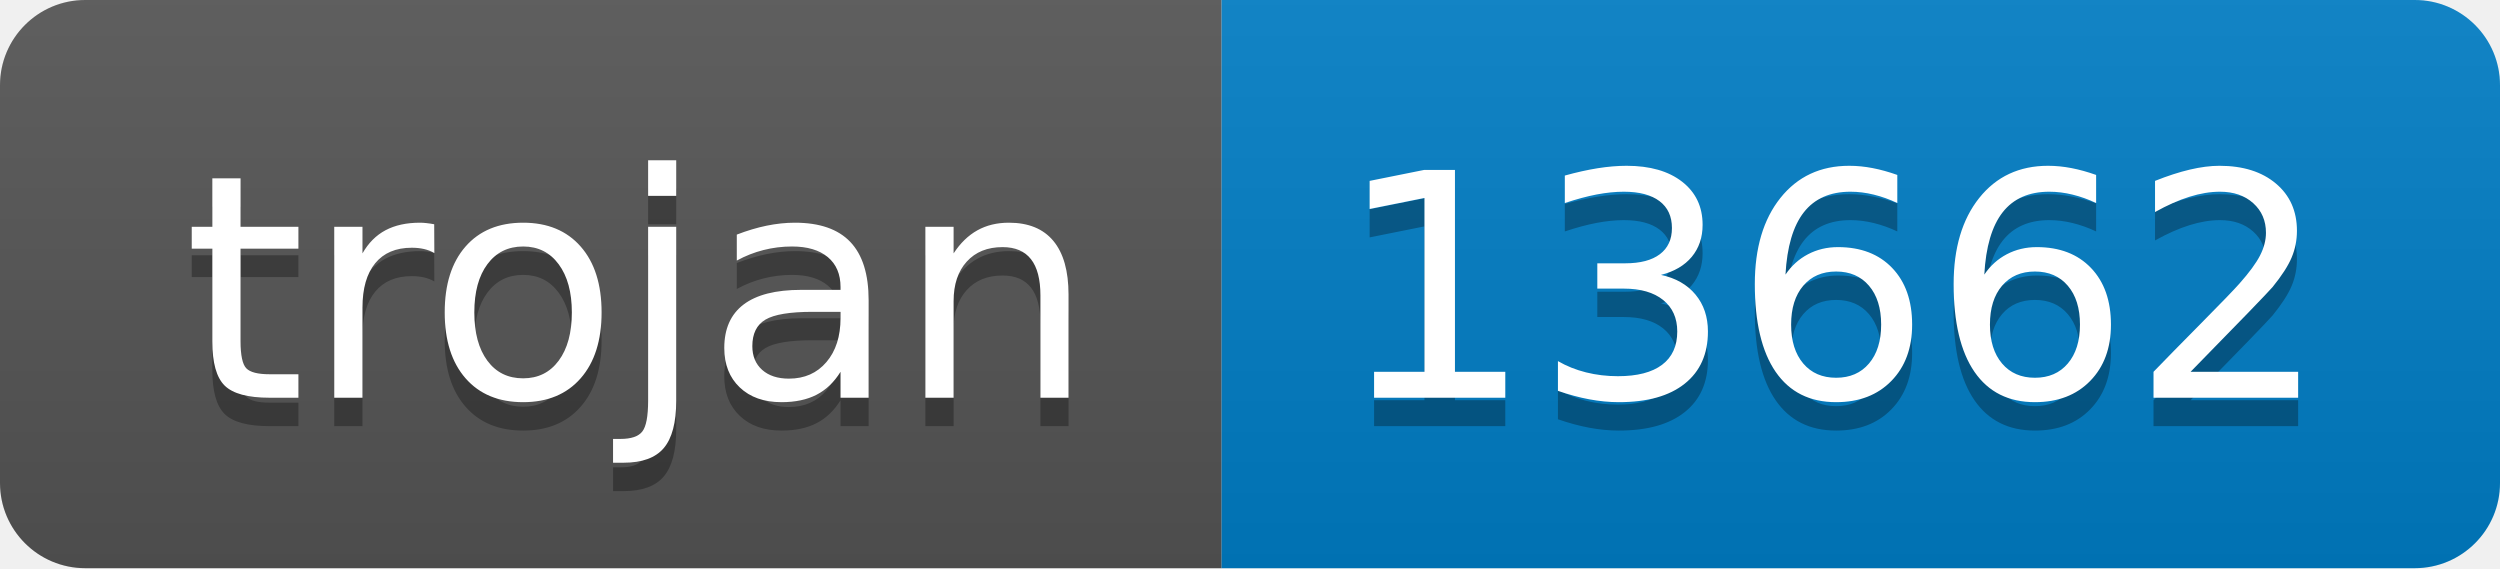
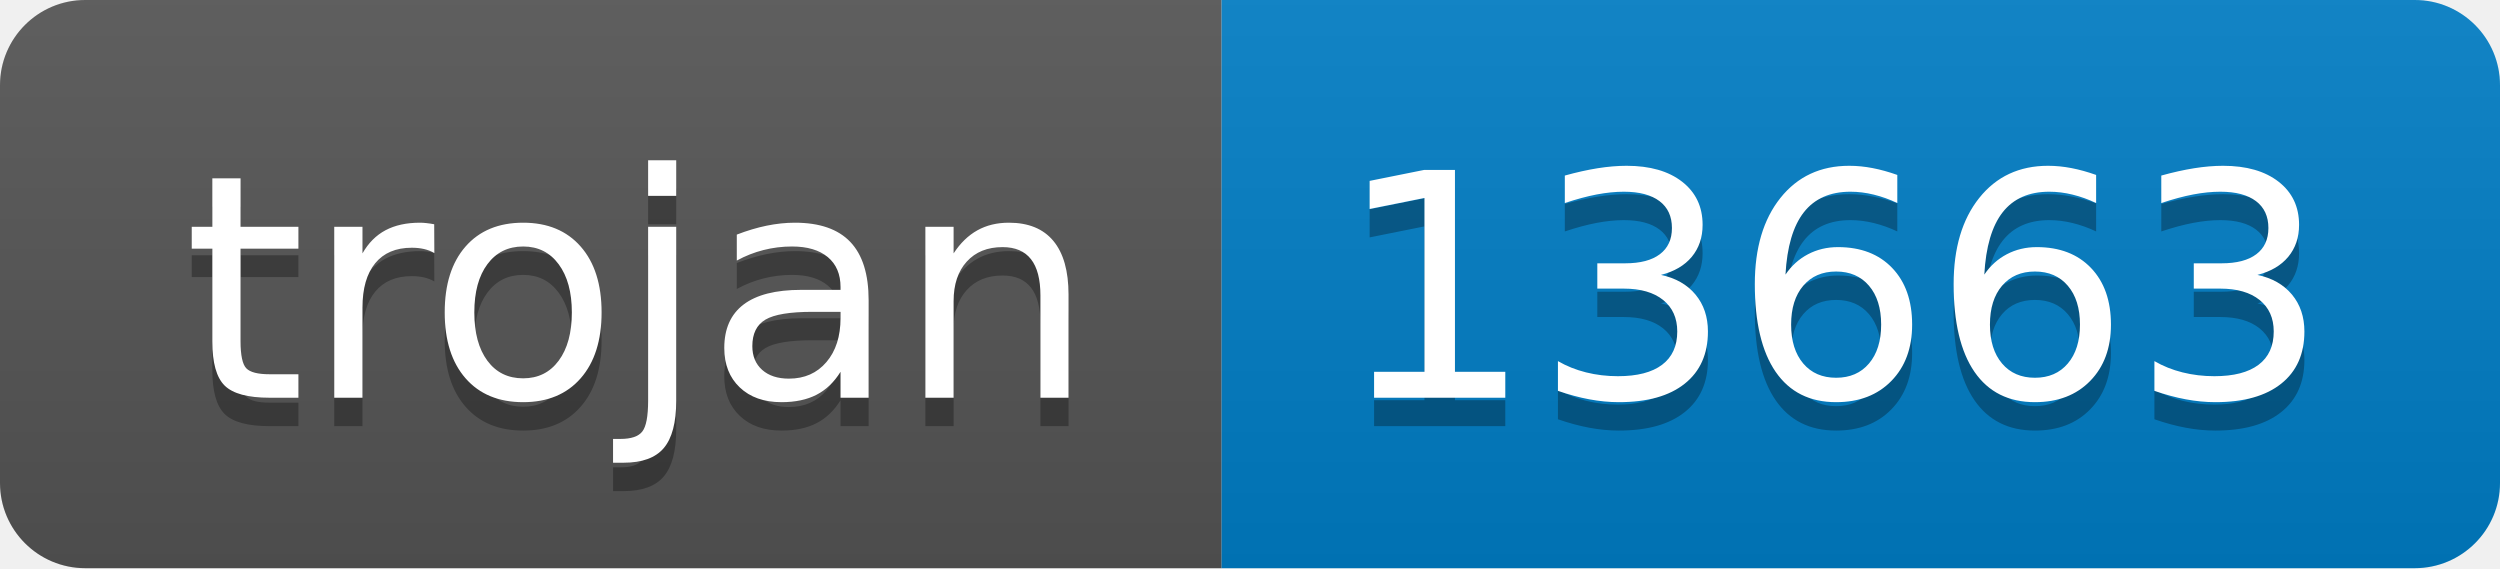
- <svg xmlns="http://www.w3.org/2000/svg" width="88" height="20" role="img" aria-label="trojan: 13662">
+ <svg xmlns="http://www.w3.org/2000/svg" width="88" height="20" role="img" aria-label="trojan: 13663">
  <linearGradient id="s" x2="0" y2="100%">
    <stop offset="0" stop-color="#bbb" stop-opacity=".1" />
    <stop offset="1" stop-opacity=".1" />
  </linearGradient>
  <clipPath id="r">
    <rect width="88" height="20" rx="3" fill="#fff" />
  </clipPath>
  <g clip-path="url(#r)">
    <rect width="43" height="20" fill="#555" />
    <rect x="43" width="45" height="20" fill="#007ec6" />
    <rect width="88" height="20" fill="url(#s)" />
  </g>
  <g fill="#fff" text-anchor="middle" font-family="Verdana,Geneva,DejaVu Sans,sans-serif" text-rendering="geometricPrecision" font-size="110">
    <text aria-hidden="true" x="225" y="150" fill="#010101" fill-opacity=".3" transform="scale(.1)" textLength="330">trojan</text>
    <text x="225" y="140" transform="scale(.1)" fill="#fff" textLength="330">trojan</text>
-     <text aria-hidden="true" x="645" y="150" fill="#010101" fill-opacity=".3" transform="scale(.1)" textLength="350">13662</text>
-     <text x="645" y="140" transform="scale(.1)" fill="#fff" textLength="350">13662</text>
+     <text aria-hidden="true" x="645" y="150" fill="#010101" fill-opacity=".3" transform="scale(.1)" textLength="350">13663</text>
+     <text x="645" y="140" transform="scale(.1)" fill="#fff" textLength="350">13663</text>
  </g>
</svg>
